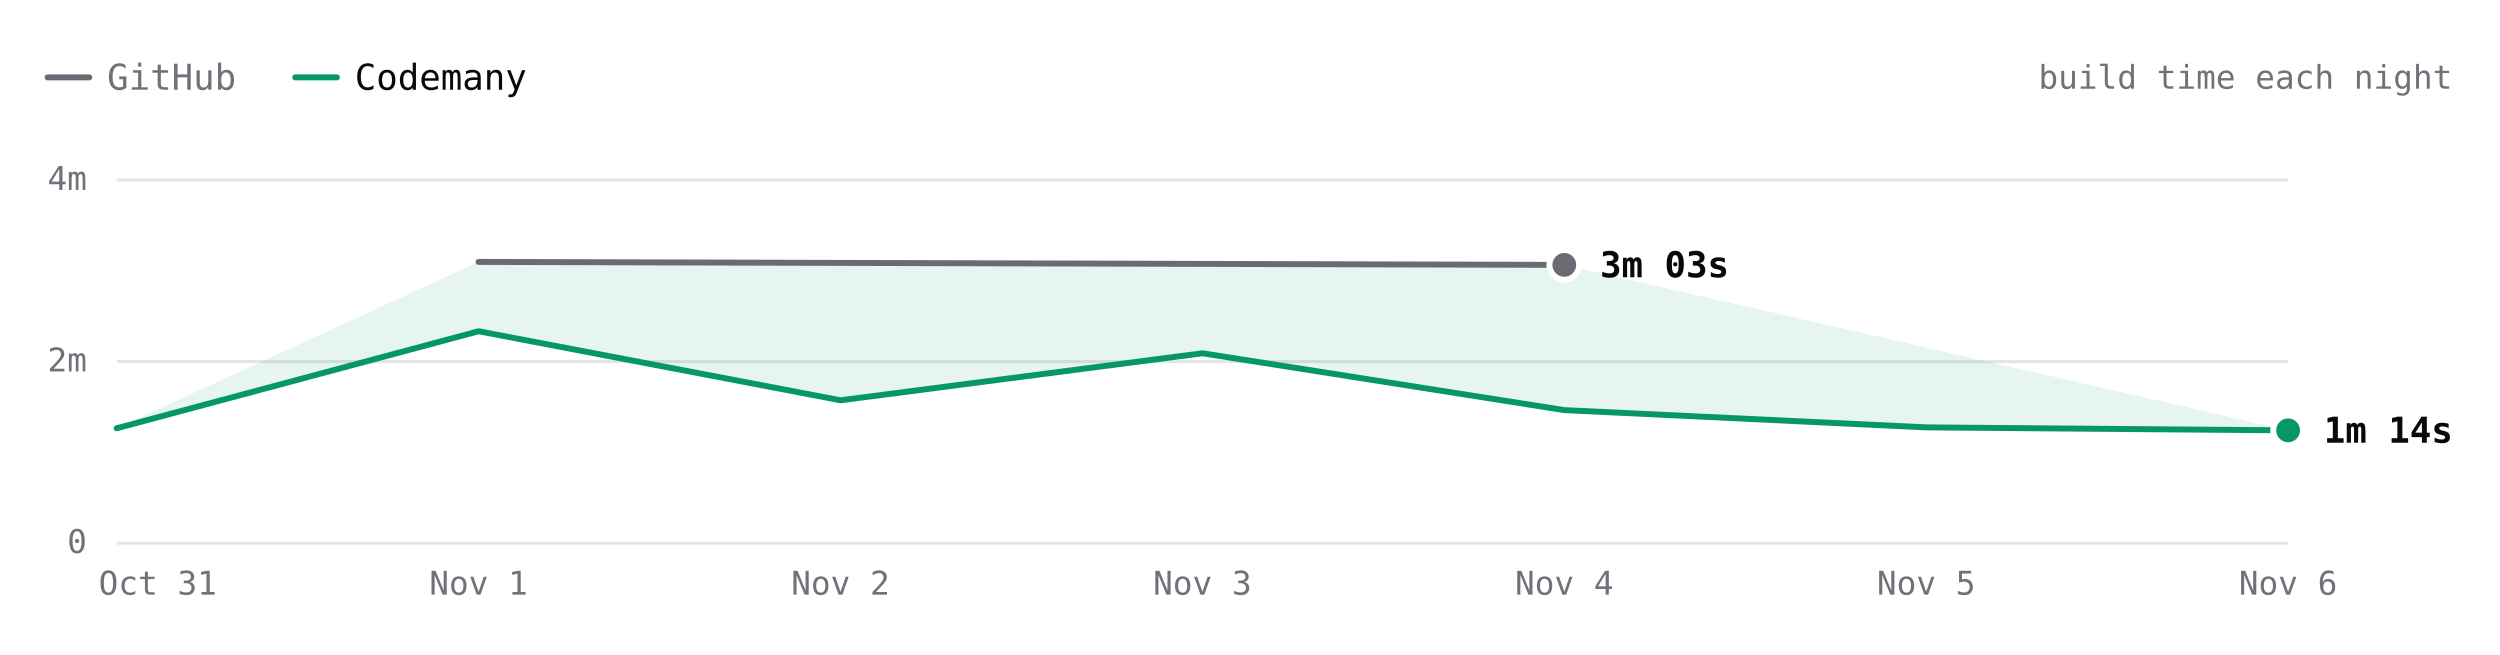
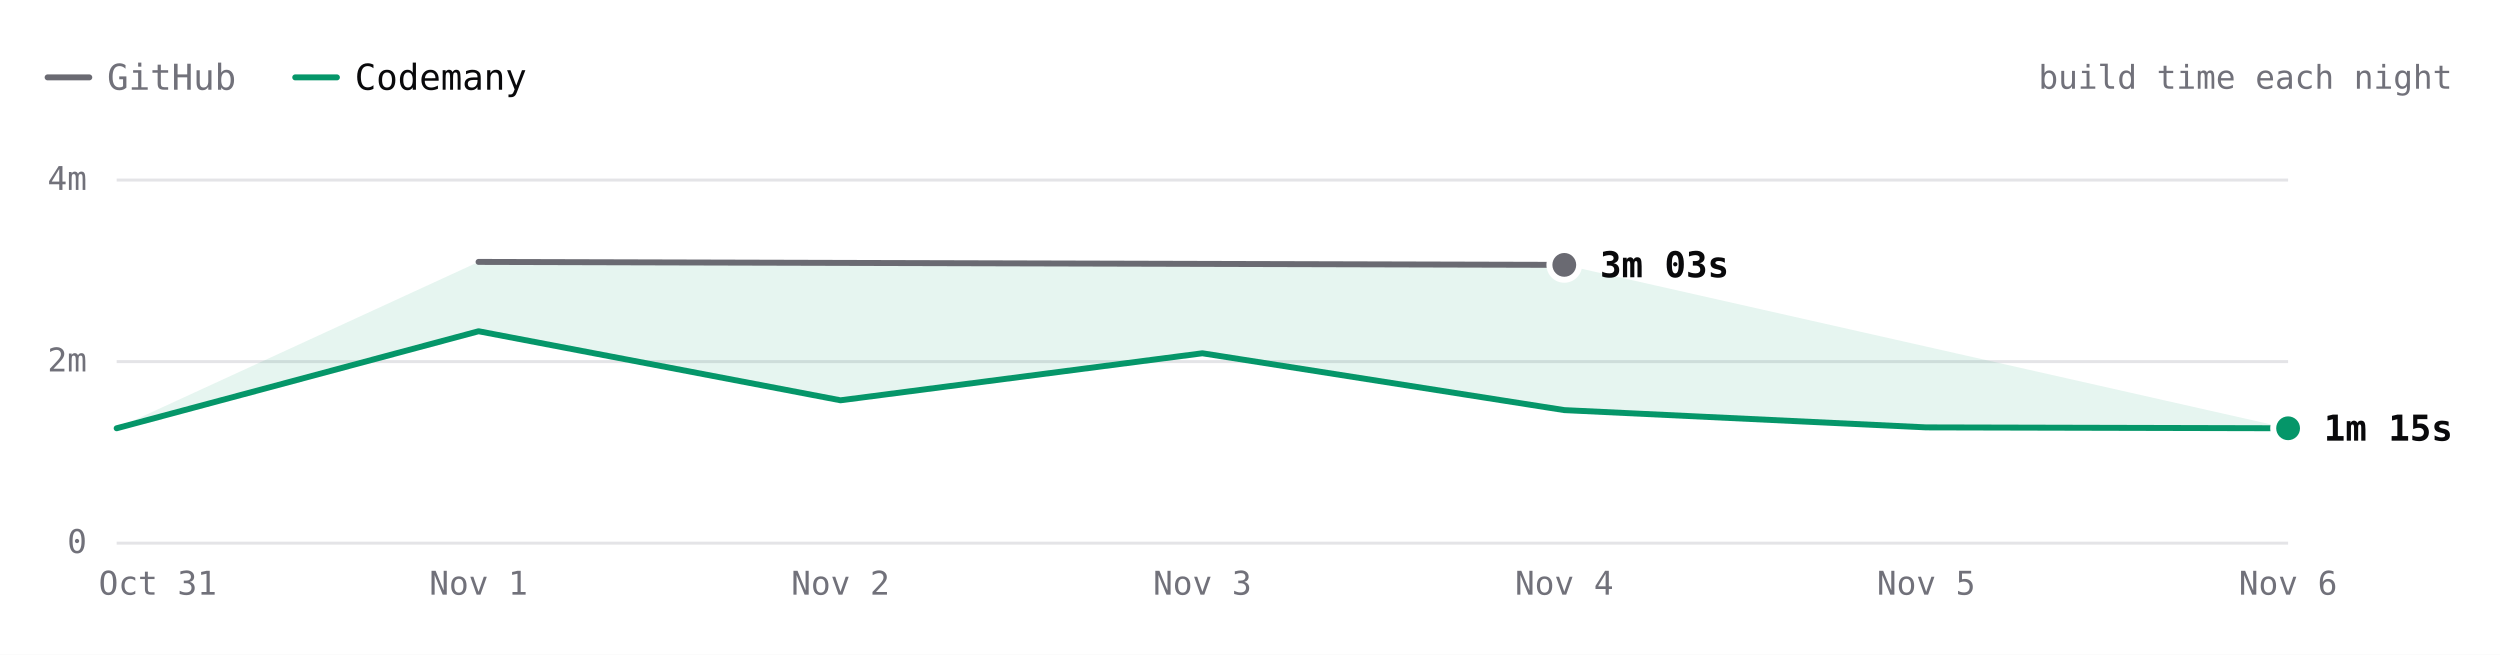
- <svg xmlns="http://www.w3.org/2000/svg" viewBox="0 0 840 220" width="840" height="220" role="img" aria-label="react.dev build time each night over 7 nights. Latest: GitHub 3m 03s, Codemany 1m 14s. Overall: 2.2× faster." font-family="'JetBrains Mono', ui-monospace, SFMono-Regular, Menlo, monospace" style="max-width:100%;height:auto;font-variant-numeric:tabular-nums">
+ <svg xmlns="http://www.w3.org/2000/svg" viewBox="0 0 840 220" width="840" height="220" role="img" aria-label="react.dev build time each night over 7 nights. Latest: GitHub 3m 03s, Codemany 1m 15s. Overall: 2.2× faster." font-family="'JetBrains Mono', ui-monospace, SFMono-Regular, Menlo, monospace" style="max-width:100%;height:auto;font-variant-numeric:tabular-nums">
  <rect width="840" height="220" fill="#ffffff" />
  <path d="M16 26h14" stroke="#6a6a72" stroke-width="2" stroke-linecap="round" />
  <text x="36" y="26" font-size="12" fill="#71717a" dominant-baseline="central">GitHub</text>
  <path d="M99.2 26h14" stroke="#059669" stroke-width="2" stroke-linecap="round" />
  <text x="119.2" y="26" font-size="12" fill="#09090b" dominant-baseline="central">Codemany</text>
  <text x="824" y="26" font-size="11" fill="#71717a" text-anchor="end" dominant-baseline="central">build time each night</text>
  <path d="M39.2 182.5L768.8 182.5" stroke="#e4e4e7" stroke-width="1" fill="none" />
  <text x="29.2" y="182" font-size="11" fill="#71717a" text-anchor="end" dominant-baseline="central">0</text>
  <path d="M39.2 121.5L768.8 121.5" stroke="#e4e4e7" stroke-width="1" fill="none" />
  <text x="29.2" y="121" font-size="11" fill="#71717a" text-anchor="end" dominant-baseline="central">2m</text>
  <path d="M39.2 60.5L768.8 60.5" stroke="#e4e4e7" stroke-width="1" fill="none" />
  <text x="29.2" y="60" font-size="11" fill="#71717a" text-anchor="end" dominant-baseline="central">4m</text>
  <text x="768.8" y="196" font-size="11" fill="#71717a" text-anchor="middle" dominant-baseline="central">Nov 6</text>
  <text x="647.2" y="196" font-size="11" fill="#71717a" text-anchor="middle" dominant-baseline="central">Nov 5</text>
  <text x="525.6" y="196" font-size="11" fill="#71717a" text-anchor="middle" dominant-baseline="central">Nov 4</text>
  <text x="404" y="196" font-size="11" fill="#71717a" text-anchor="middle" dominant-baseline="central">Nov 3</text>
  <text x="282.4" y="196" font-size="11" fill="#71717a" text-anchor="middle" dominant-baseline="central">Nov 2</text>
  <text x="160.8" y="196" font-size="11" fill="#71717a" text-anchor="middle" dominant-baseline="central">Nov 1</text>
  <text x="53" y="196" font-size="11" fill="#71717a" text-anchor="middle" dominant-baseline="central">Oct 31</text>
-   <path d="M160.8 88L525.6 89L768.8 144.6L647.2 143.6L525.6 137.8L404 118.7L282.4 134.5L160.8 111.3L39.2 143.9Z" fill="rgba(5,150,105,0.10)" />
+   <path d="M160.8 88L525.6 89L768.8 143.9L647.2 143.6L525.6 137.8L404 118.7L282.4 134.5L160.8 111.3L39.2 143.9Z" fill="rgba(5,150,105,0.10)" />
  <path d="M160.8 88L525.6 89" fill="none" stroke="#6a6a72" stroke-width="2" stroke-linecap="round" stroke-linejoin="round" />
-   <path d="M39.2 143.9L160.8 111.3L282.4 134.5L404 118.7L525.6 137.8L647.2 143.6L768.8 144.6" fill="none" stroke="#059669" stroke-width="2" stroke-linecap="round" stroke-linejoin="round" />
+   <path d="M39.2 143.9L160.8 111.3L282.4 134.5L404 118.7L525.6 137.8L647.2 143.6L768.8 143.9" fill="none" stroke="#059669" stroke-width="2" stroke-linecap="round" stroke-linejoin="round" />
  <circle cx="525.6" cy="89" r="6" fill="#ffffff" />
  <circle cx="525.6" cy="89" r="4" fill="#6a6a72" />
  <text x="537.6" y="89" font-size="12" fill="#09090b" font-weight="600" dominant-baseline="central">3m 03s</text>
-   <circle cx="768.8" cy="144.6" r="6" fill="#ffffff" />
-   <circle cx="768.8" cy="144.6" r="4" fill="#059669" />
-   <text x="780.8" y="144.6" font-size="12" fill="#09090b" font-weight="600" dominant-baseline="central">1m 14s</text>
+   <circle cx="768.8" cy="143.9" r="6" fill="#ffffff" />
+   <circle cx="768.8" cy="143.9" r="4" fill="#059669" />
+   <text x="780.8" y="143.9" font-size="12" fill="#09090b" font-weight="600" dominant-baseline="central">1m 15s</text>
  <circle class="bench-mark" cx="39.2" cy="143.9" r="12" fill="#ffffff" fill-opacity="0" data-tip="react.dev · Codemany · 1m 15s · Oct 31" data-href="https://github.com/codemanyhq/bench/actions/runs/41147860813/job/124377144116" style="cursor:pointer" />
  <circle class="bench-mark" cx="160.8" cy="88" r="12" fill="#ffffff" fill-opacity="0" data-tip="react.dev · GitHub · 3m 05s · Nov 1" data-href="https://github.com/codemanyhq/bench-private/actions/runs/41359852763/job/125007760013" style="cursor:pointer" />
  <circle class="bench-mark" cx="160.8" cy="111.3" r="12" fill="#ffffff" fill-opacity="0" data-tip="react.dev · Codemany · 2m 19s · Nov 1" data-href="https://github.com/codemanyhq/bench/actions/runs/41189686531/job/124809425512" style="cursor:pointer" />
  <circle class="bench-mark" cx="282.4" cy="134.5" r="12" fill="#ffffff" fill-opacity="0" data-tip="react.dev · Codemany · 1m 34s · Nov 2" data-href="https://github.com/codemanyhq/bench/actions/runs/41546137820/job/125622147208" style="cursor:pointer" />
  <circle class="bench-mark" cx="404" cy="118.7" r="12" fill="#ffffff" fill-opacity="0" data-tip="react.dev · Codemany · 2m 05s · Nov 3" data-href="https://github.com/codemanyhq/bench/actions/runs/41623193775/job/125873924547" style="cursor:pointer" />
  <circle class="bench-mark" cx="525.6" cy="89" r="12" fill="#ffffff" fill-opacity="0" data-tip="react.dev · GitHub · 3m 03s · Nov 4" data-href="https://github.com/codemanyhq/bench-private/actions/runs/41834014108/job/126588227367" style="cursor:pointer" />
  <circle class="bench-mark" cx="525.6" cy="137.8" r="12" fill="#ffffff" fill-opacity="0" data-tip="react.dev · Codemany · 1m 27s · Nov 4" data-href="https://github.com/codemanyhq/bench/actions/runs/41929292775/job/126946158703" style="cursor:pointer" />
  <circle class="bench-mark" cx="647.2" cy="143.6" r="12" fill="#ffffff" fill-opacity="0" data-tip="react.dev · Codemany · 1m 16s · Nov 5" data-href="https://github.com/codemanyhq/bench/actions/runs/42109643265/job/127554849942" style="cursor:pointer" />
-   <circle class="bench-mark" cx="768.8" cy="144.6" r="12" fill="#ffffff" fill-opacity="0" data-tip="react.dev · Codemany · 1m 14s · Nov 6" data-href="https://github.com/codemanyhq/bench/actions/runs/42175699780/job/127768205978" style="cursor:pointer" />
+   <circle class="bench-mark" cx="768.8" cy="143.9" r="12" fill="#ffffff" fill-opacity="0" data-tip="react.dev · Codemany · 1m 15s · Nov 6" data-href="https://github.com/codemanyhq/bench/actions/runs/42182662626/job/127787422822" style="cursor:pointer" />
</svg>
